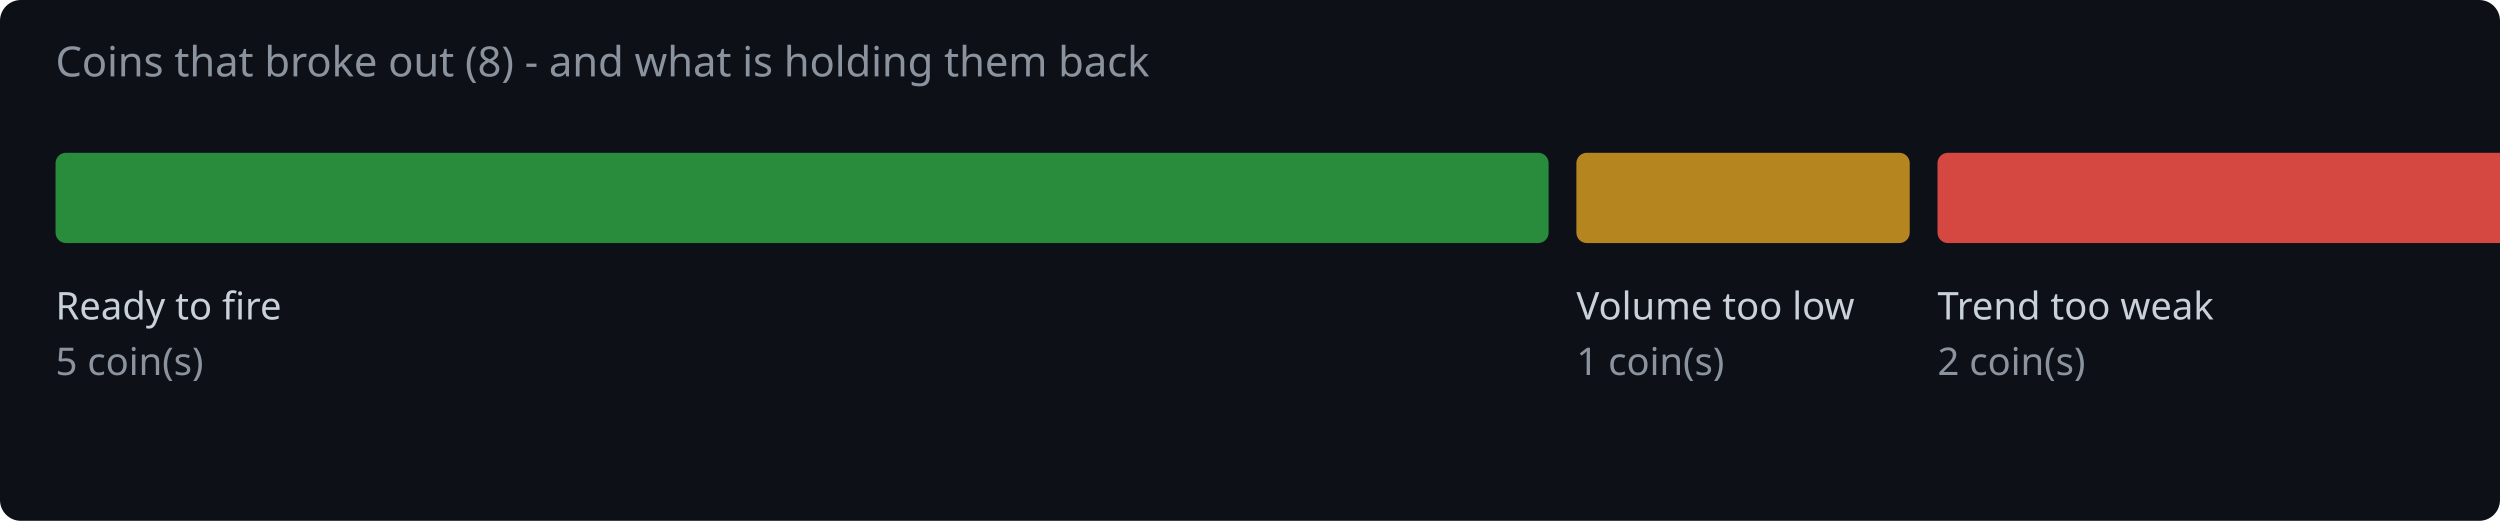
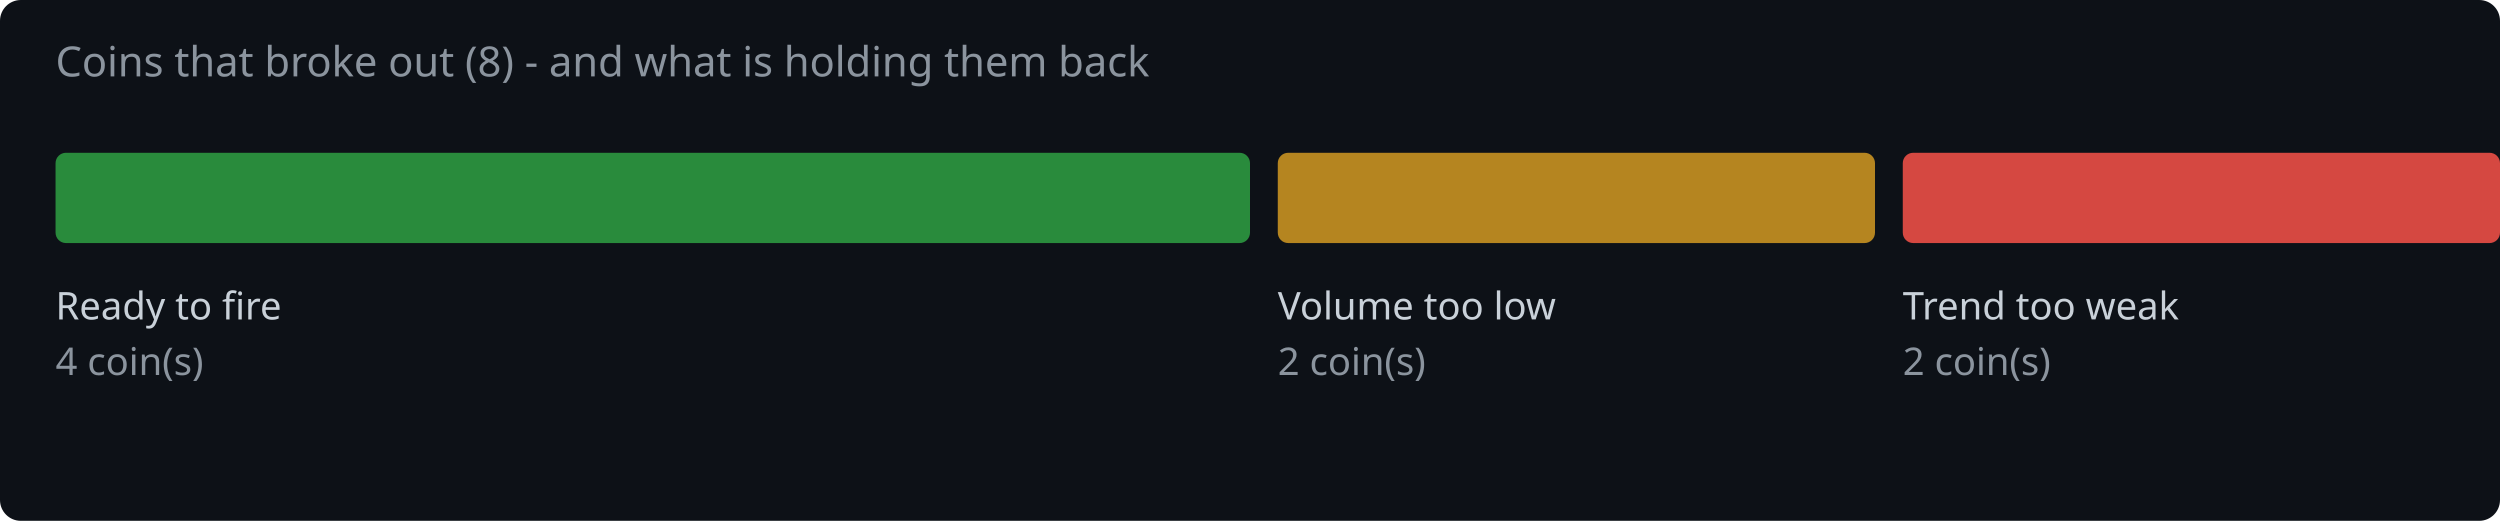
<svg xmlns="http://www.w3.org/2000/svg" width="720" height="150" viewBox="0 0 720 150">
  <rect width="720" height="150" fill="#0d1117" rx="6" />
  <text x="16" y="22" fill="#8b949e" font-family="system-ui,sans-serif" font-size="12">Coins that broke out (8) - and what is holding them back</text>
-   <rect x="16.0" y="44" width="430.0" height="26" rx="3" fill="#2ea043" opacity="0.85" />
+   <rect x="16.0" y="44" width="344.0" height="26" rx="3" fill="#2ea043" opacity="0.85" />
  <text x="16.0" y="92" fill="#c9d1d9" font-family="system-ui,sans-serif" font-size="11">Ready to fire</text>
-   <text x="16.0" y="108" fill="#8b949e" font-family="system-ui,sans-serif" font-size="11">5 coin(s)</text>
-   <rect x="454.0" y="44" width="96.0" height="26" rx="3" fill="#d29922" opacity="0.85" />
-   <text x="454.0" y="92" fill="#c9d1d9" font-family="system-ui,sans-serif" font-size="11">Volume too low</text>
-   <text x="454.0" y="108" fill="#8b949e" font-family="system-ui,sans-serif" font-size="11">1 coin(s)</text>
-   <rect x="558.0" y="44" width="172.0" height="26" rx="3" fill="#f85149" opacity="0.85" />
-   <text x="558.0" y="92" fill="#c9d1d9" font-family="system-ui,sans-serif" font-size="11">Trend too weak</text>
-   <text x="558.0" y="108" fill="#8b949e" font-family="system-ui,sans-serif" font-size="11">2 coin(s)</text>
+   <text x="16.0" y="108" fill="#8b949e" font-family="system-ui,sans-serif" font-size="11">4 coin(s)</text>
+   <rect x="368.0" y="44" width="172.0" height="26" rx="3" fill="#d29922" opacity="0.85" />
+   <text x="368.0" y="92" fill="#c9d1d9" font-family="system-ui,sans-serif" font-size="11">Volume too low</text>
+   <text x="368.0" y="108" fill="#8b949e" font-family="system-ui,sans-serif" font-size="11">2 coin(s)</text>
+   <rect x="548.0" y="44" width="172.0" height="26" rx="3" fill="#f85149" opacity="0.85" />
+   <text x="548.0" y="92" fill="#c9d1d9" font-family="system-ui,sans-serif" font-size="11">Trend too weak</text>
+   <text x="548.0" y="108" fill="#8b949e" font-family="system-ui,sans-serif" font-size="11">2 coin(s)</text>
</svg>
